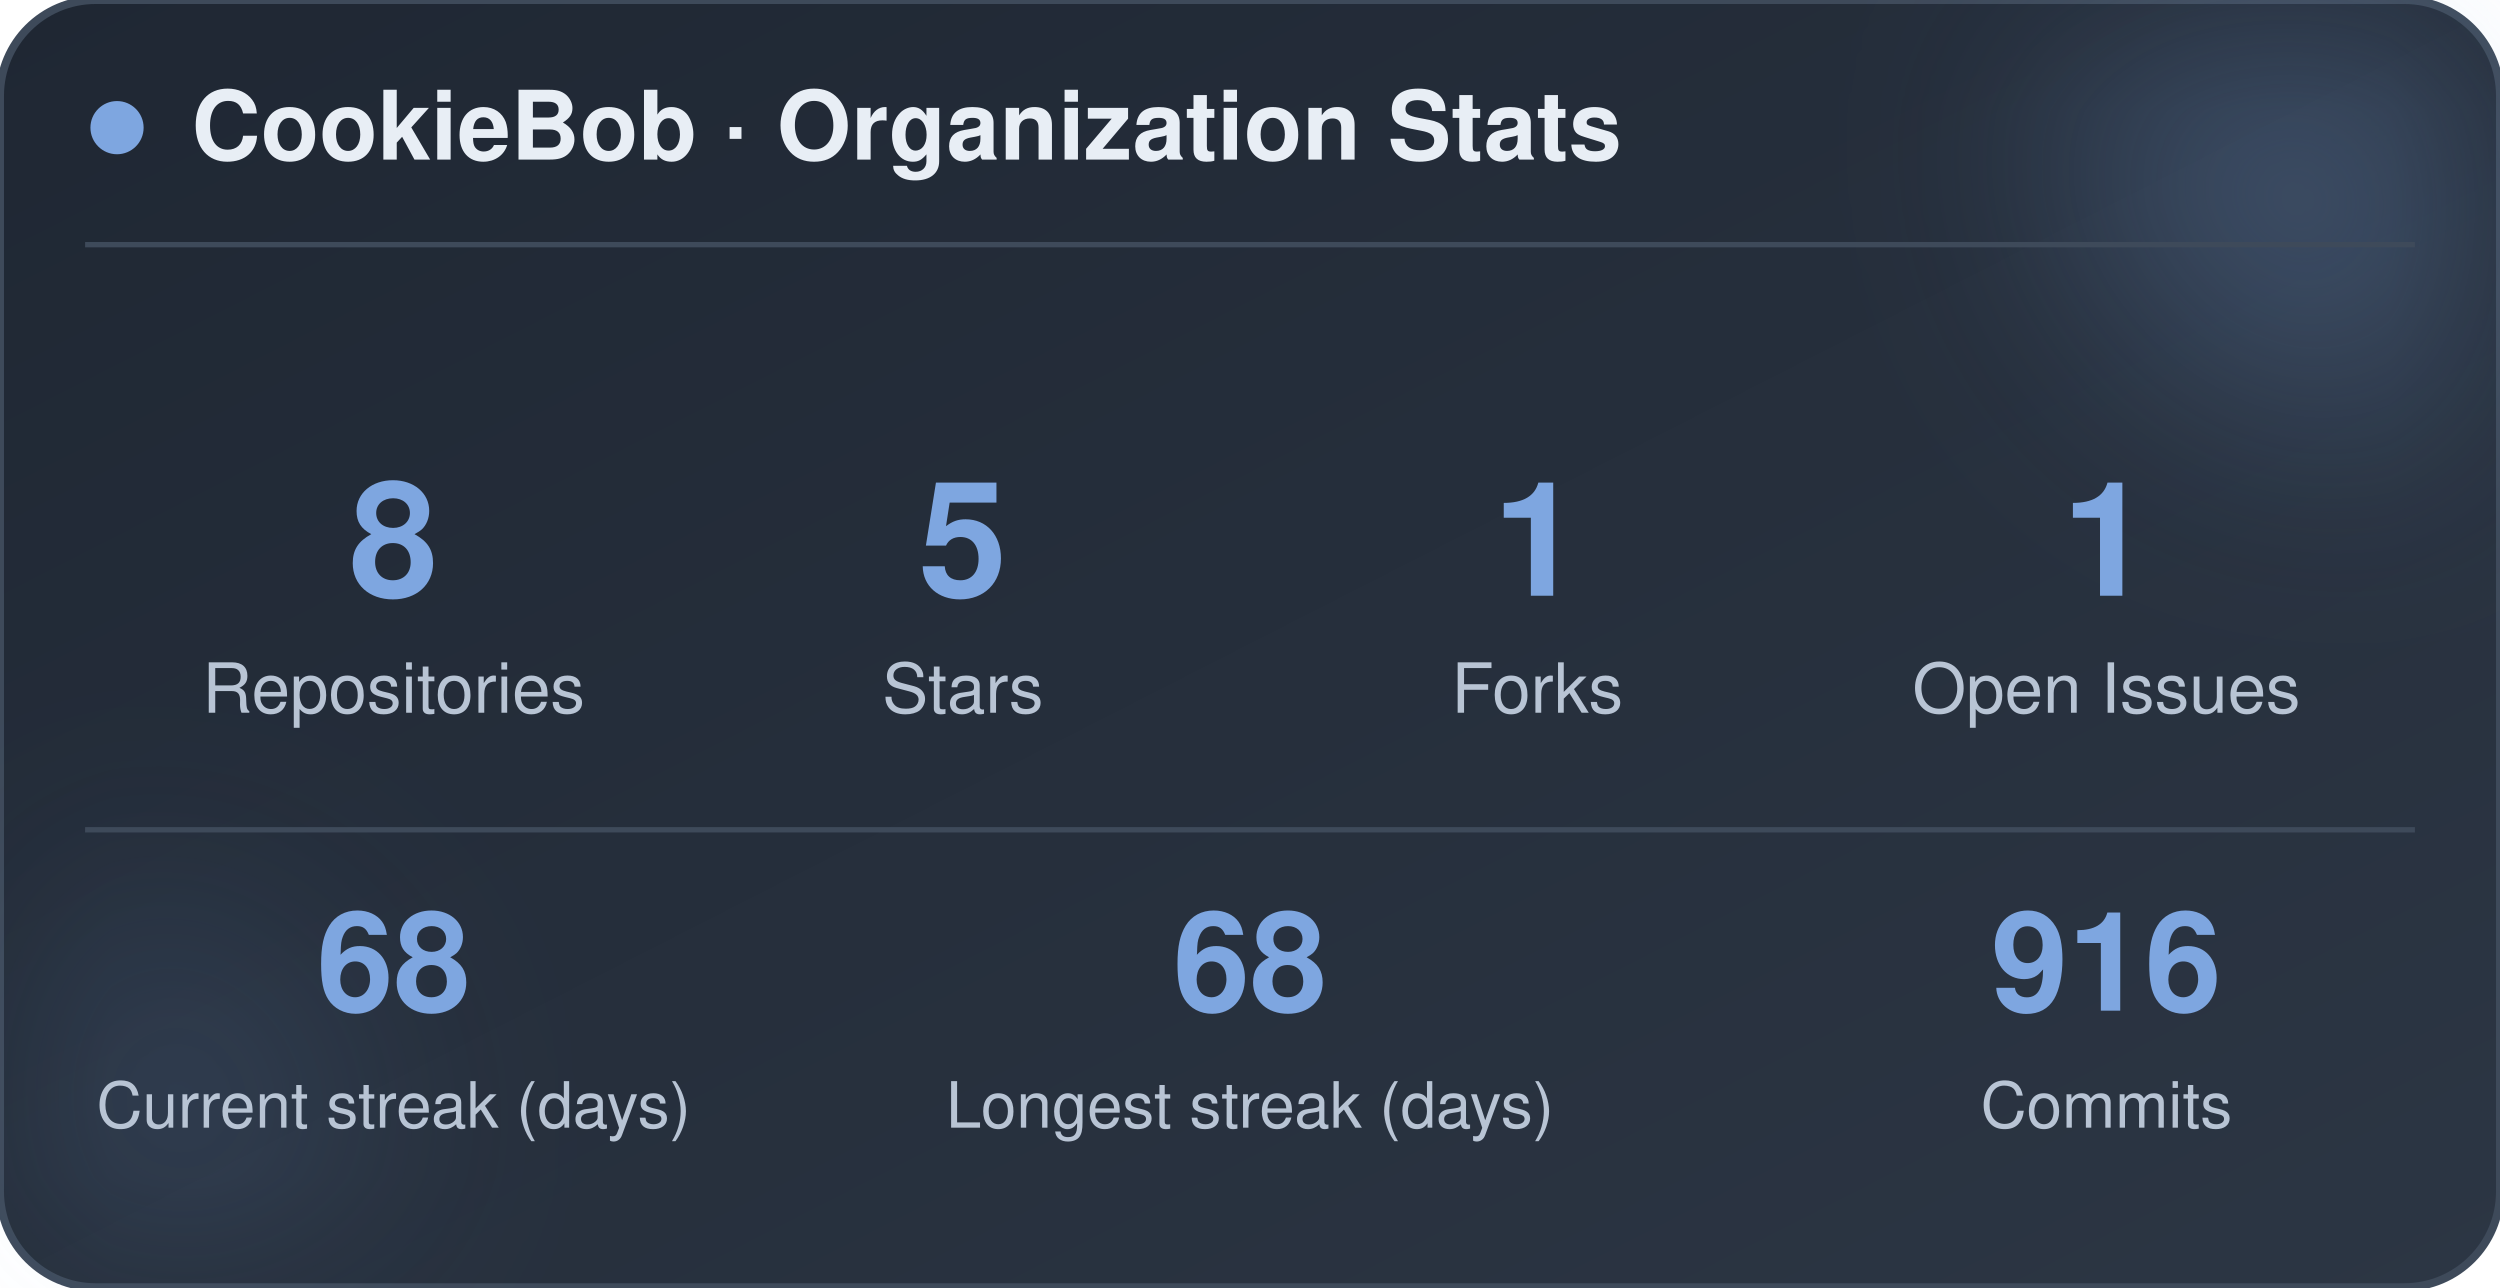
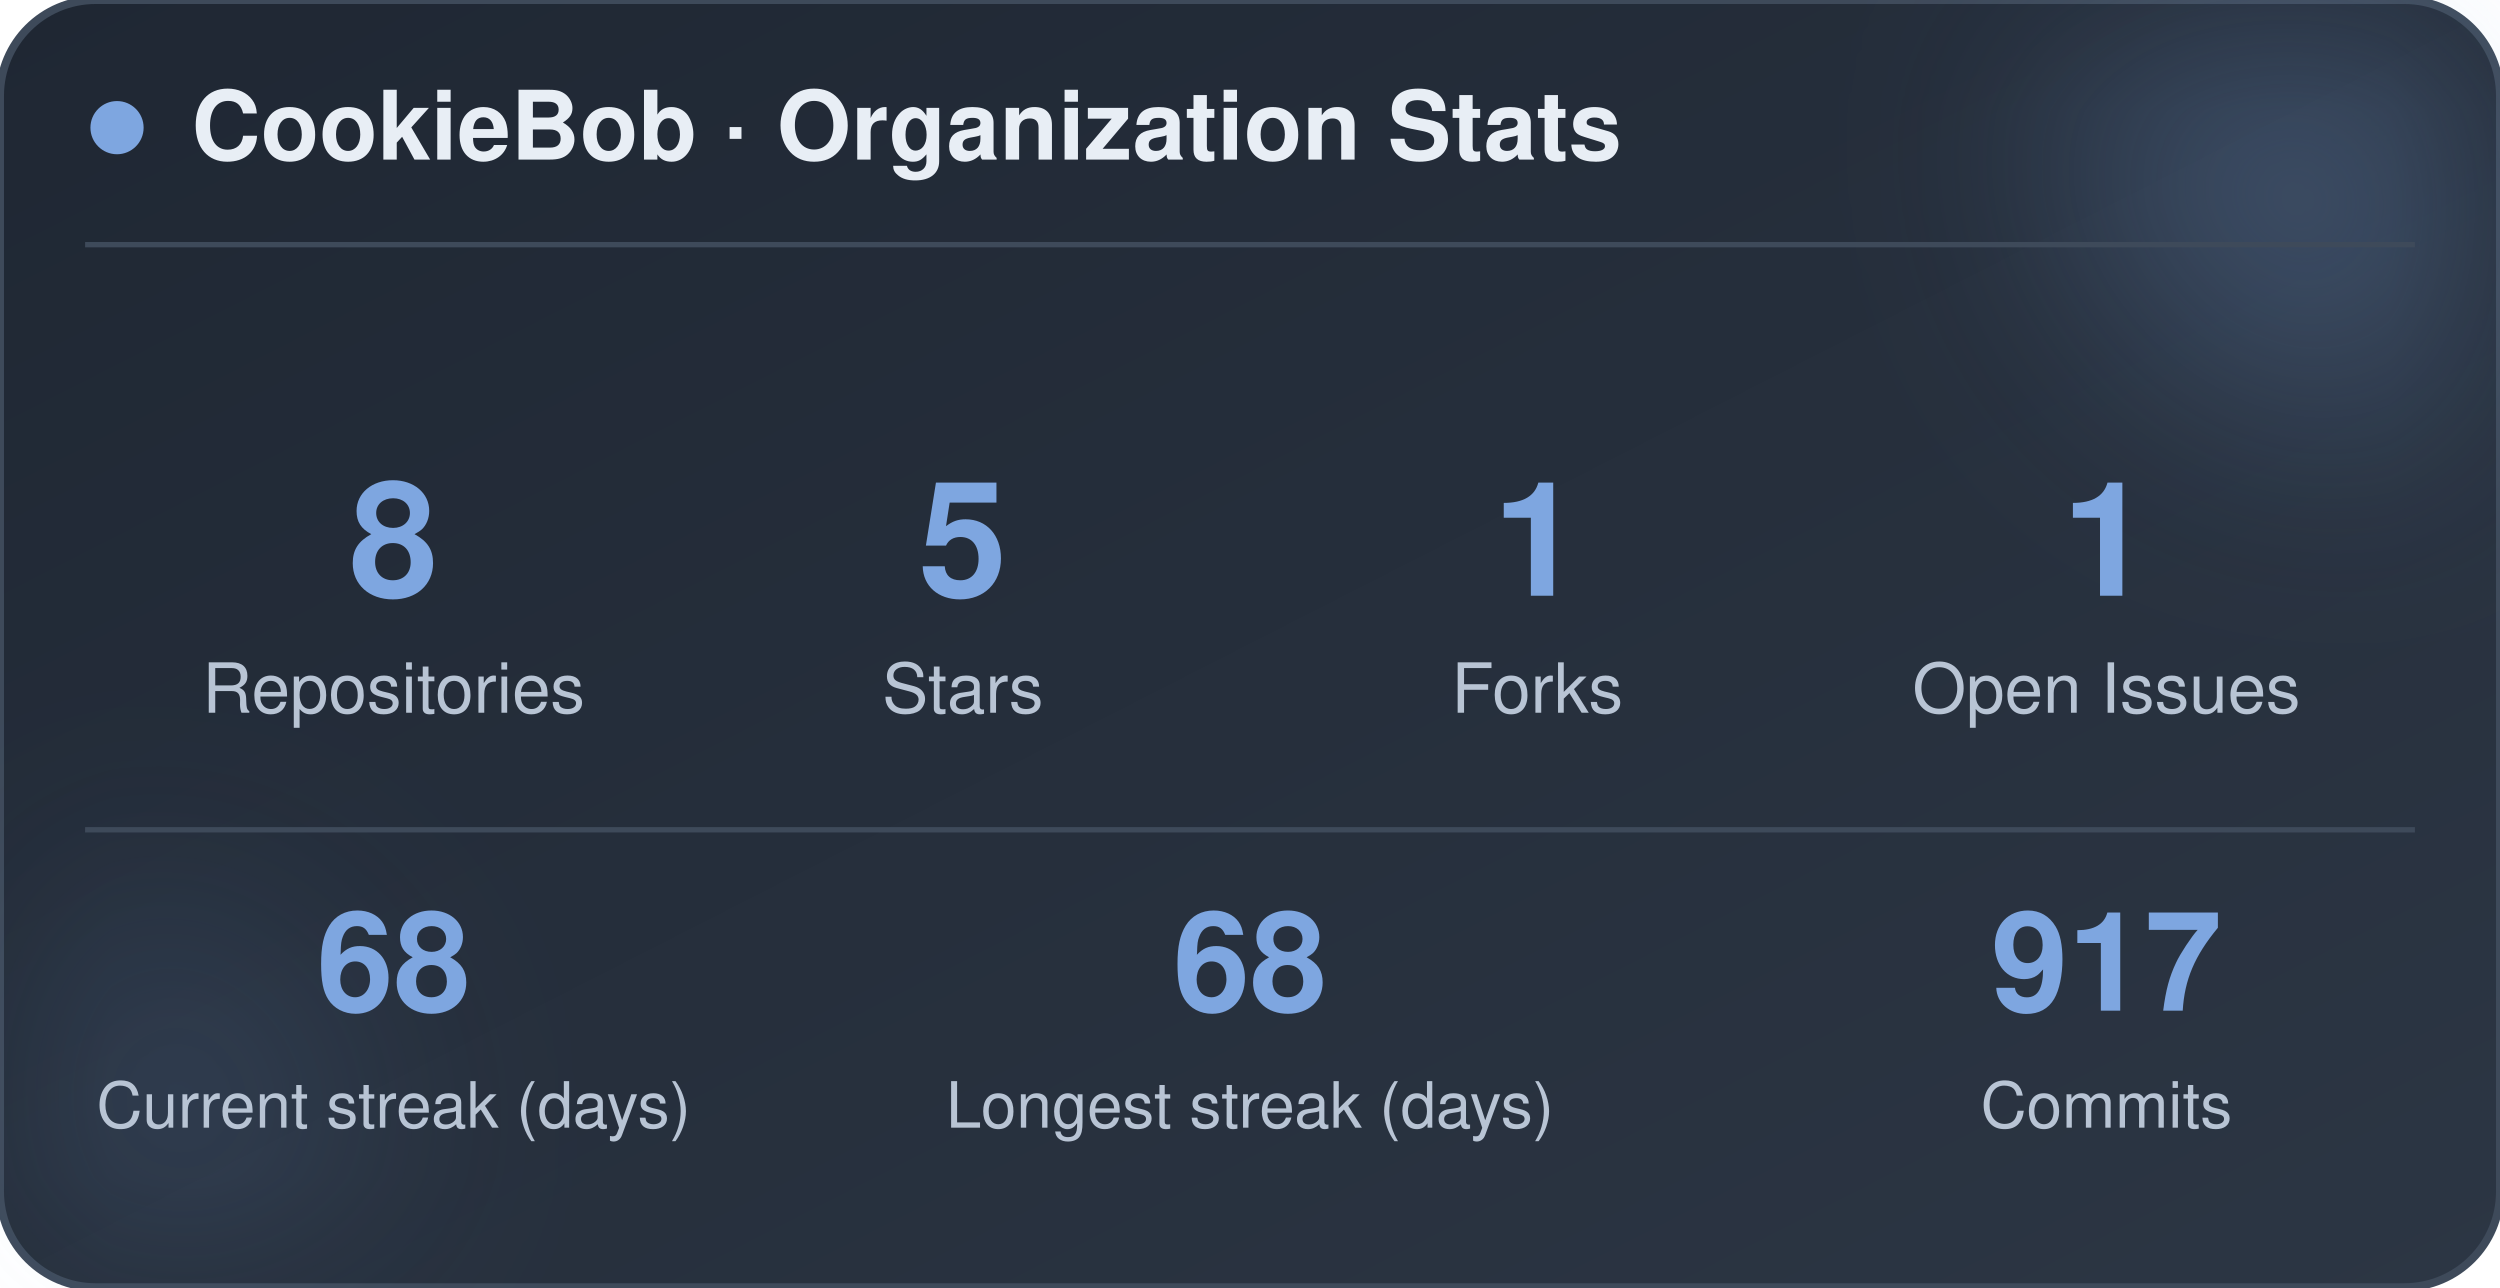
<svg xmlns="http://www.w3.org/2000/svg" width="470" height="242" viewBox="0 0 470 242" role="img" aria-label="CookieBob stats">
  <defs>
    <linearGradient id="bg" x1="0%" y1="0%" x2="100%" y2="100%">
      <stop offset="0%" stop-color="#1f2733" />
      <stop offset="100%" stop-color="#2c3644" />
    </linearGradient>
    <filter id="blur" x="-60%" y="-60%" width="220%" height="220%">
      <feGaussianBlur stdDeviation="22" />
    </filter>
  </defs>
  <rect x="0" y="0" width="470" height="242" rx="18" fill="url(#bg)" stroke="#3e4a5a" stroke-width="1.5" />
  <circle cx="444" cy="24" r="54" fill="#7ea6e0" opacity="0.26" filter="url(#blur)" />
  <circle cx="26" cy="212" r="42" fill="#7ea6e0" opacity="0.14" filter="url(#blur)" />
  <circle cx="22" cy="24" r="5" fill="#7ea6e0" />
  <text x="36" y="30" font-family="-apple-system, BlinkMacSystemFont, 'Segoe UI', Helvetica, Arial, sans-serif" font-size="18" font-weight="700" fill="#e8eef5">CookieBob · Organization Stats</text>
  <line x1="16" y1="46" x2="454" y2="46" stroke="#3e4a5a" stroke-width="1" />
  <text x="74" y="112" text-anchor="middle" font-family="-apple-system, BlinkMacSystemFont, 'Segoe UI', Helvetica, Arial, sans-serif" font-size="30" font-weight="800" fill="#7ea6e0">8</text>
  <text x="74" y="134" text-anchor="middle" font-family="-apple-system, BlinkMacSystemFont, 'Segoe UI', Helvetica, Arial, sans-serif" font-size="13" fill="#b8c4d4">Repositories</text>
  <text x="181" y="112" text-anchor="middle" font-family="-apple-system, BlinkMacSystemFont, 'Segoe UI', Helvetica, Arial, sans-serif" font-size="30" font-weight="800" fill="#7ea6e0">5</text>
  <text x="181" y="134" text-anchor="middle" font-family="-apple-system, BlinkMacSystemFont, 'Segoe UI', Helvetica, Arial, sans-serif" font-size="13" fill="#b8c4d4">Stars</text>
  <text x="289" y="112" text-anchor="middle" font-family="-apple-system, BlinkMacSystemFont, 'Segoe UI', Helvetica, Arial, sans-serif" font-size="30" font-weight="800" fill="#7ea6e0">1</text>
  <text x="289" y="134" text-anchor="middle" font-family="-apple-system, BlinkMacSystemFont, 'Segoe UI', Helvetica, Arial, sans-serif" font-size="13" fill="#b8c4d4">Forks</text>
  <text x="396" y="112" text-anchor="middle" font-family="-apple-system, BlinkMacSystemFont, 'Segoe UI', Helvetica, Arial, sans-serif" font-size="30" font-weight="800" fill="#7ea6e0">1</text>
  <text x="396" y="134" text-anchor="middle" font-family="-apple-system, BlinkMacSystemFont, 'Segoe UI', Helvetica, Arial, sans-serif" font-size="13" fill="#b8c4d4">Open Issues</text>
  <line x1="16" y1="156" x2="454" y2="156" stroke="#3e4a5a" stroke-width="1" />
  <text x="74" y="190" text-anchor="middle" font-family="-apple-system, BlinkMacSystemFont, 'Segoe UI', Helvetica, Arial, sans-serif" font-size="26" font-weight="800" fill="#7ea6e0">68</text>
  <text x="74" y="212" text-anchor="middle" font-family="-apple-system, BlinkMacSystemFont, 'Segoe UI', Helvetica, Arial, sans-serif" font-size="12" fill="#b8c4d4">Current streak (days)</text>
  <text x="235" y="190" text-anchor="middle" font-family="-apple-system, BlinkMacSystemFont, 'Segoe UI', Helvetica, Arial, sans-serif" font-size="26" font-weight="800" fill="#7ea6e0">68</text>
  <text x="235" y="212" text-anchor="middle" font-family="-apple-system, BlinkMacSystemFont, 'Segoe UI', Helvetica, Arial, sans-serif" font-size="12" fill="#b8c4d4">Longest streak (days)</text>
-   <text x="396" y="190" text-anchor="middle" font-family="-apple-system, BlinkMacSystemFont, 'Segoe UI', Helvetica, Arial, sans-serif" font-size="26" font-weight="800" fill="#7ea6e0">916</text>
+   <text x="396" y="190" text-anchor="middle" font-family="-apple-system, BlinkMacSystemFont, 'Segoe UI', Helvetica, Arial, sans-serif" font-size="26" font-weight="800" fill="#7ea6e0">917</text>
  <text x="396" y="212" text-anchor="middle" font-family="-apple-system, BlinkMacSystemFont, 'Segoe UI', Helvetica, Arial, sans-serif" font-size="12" fill="#b8c4d4">Commits</text>
</svg>
